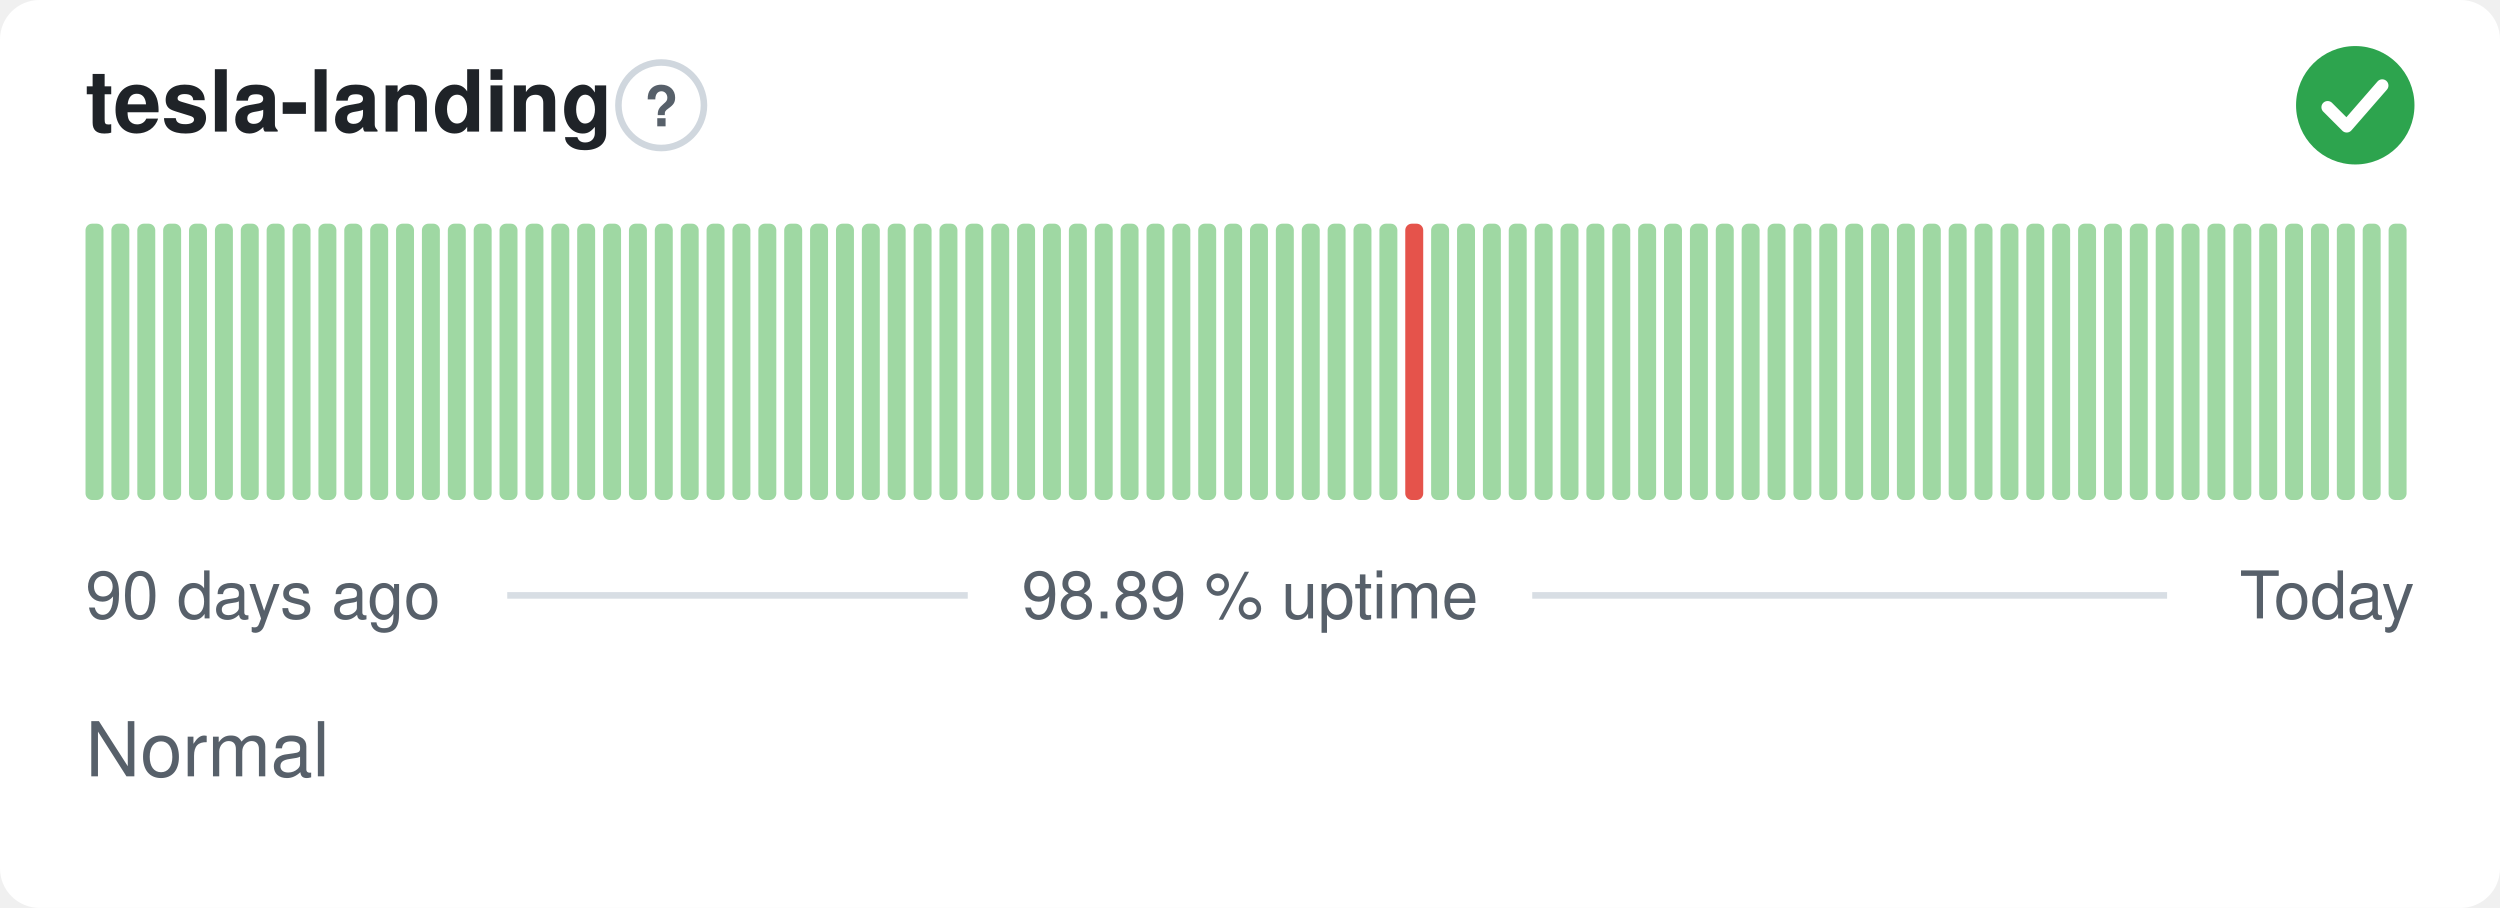
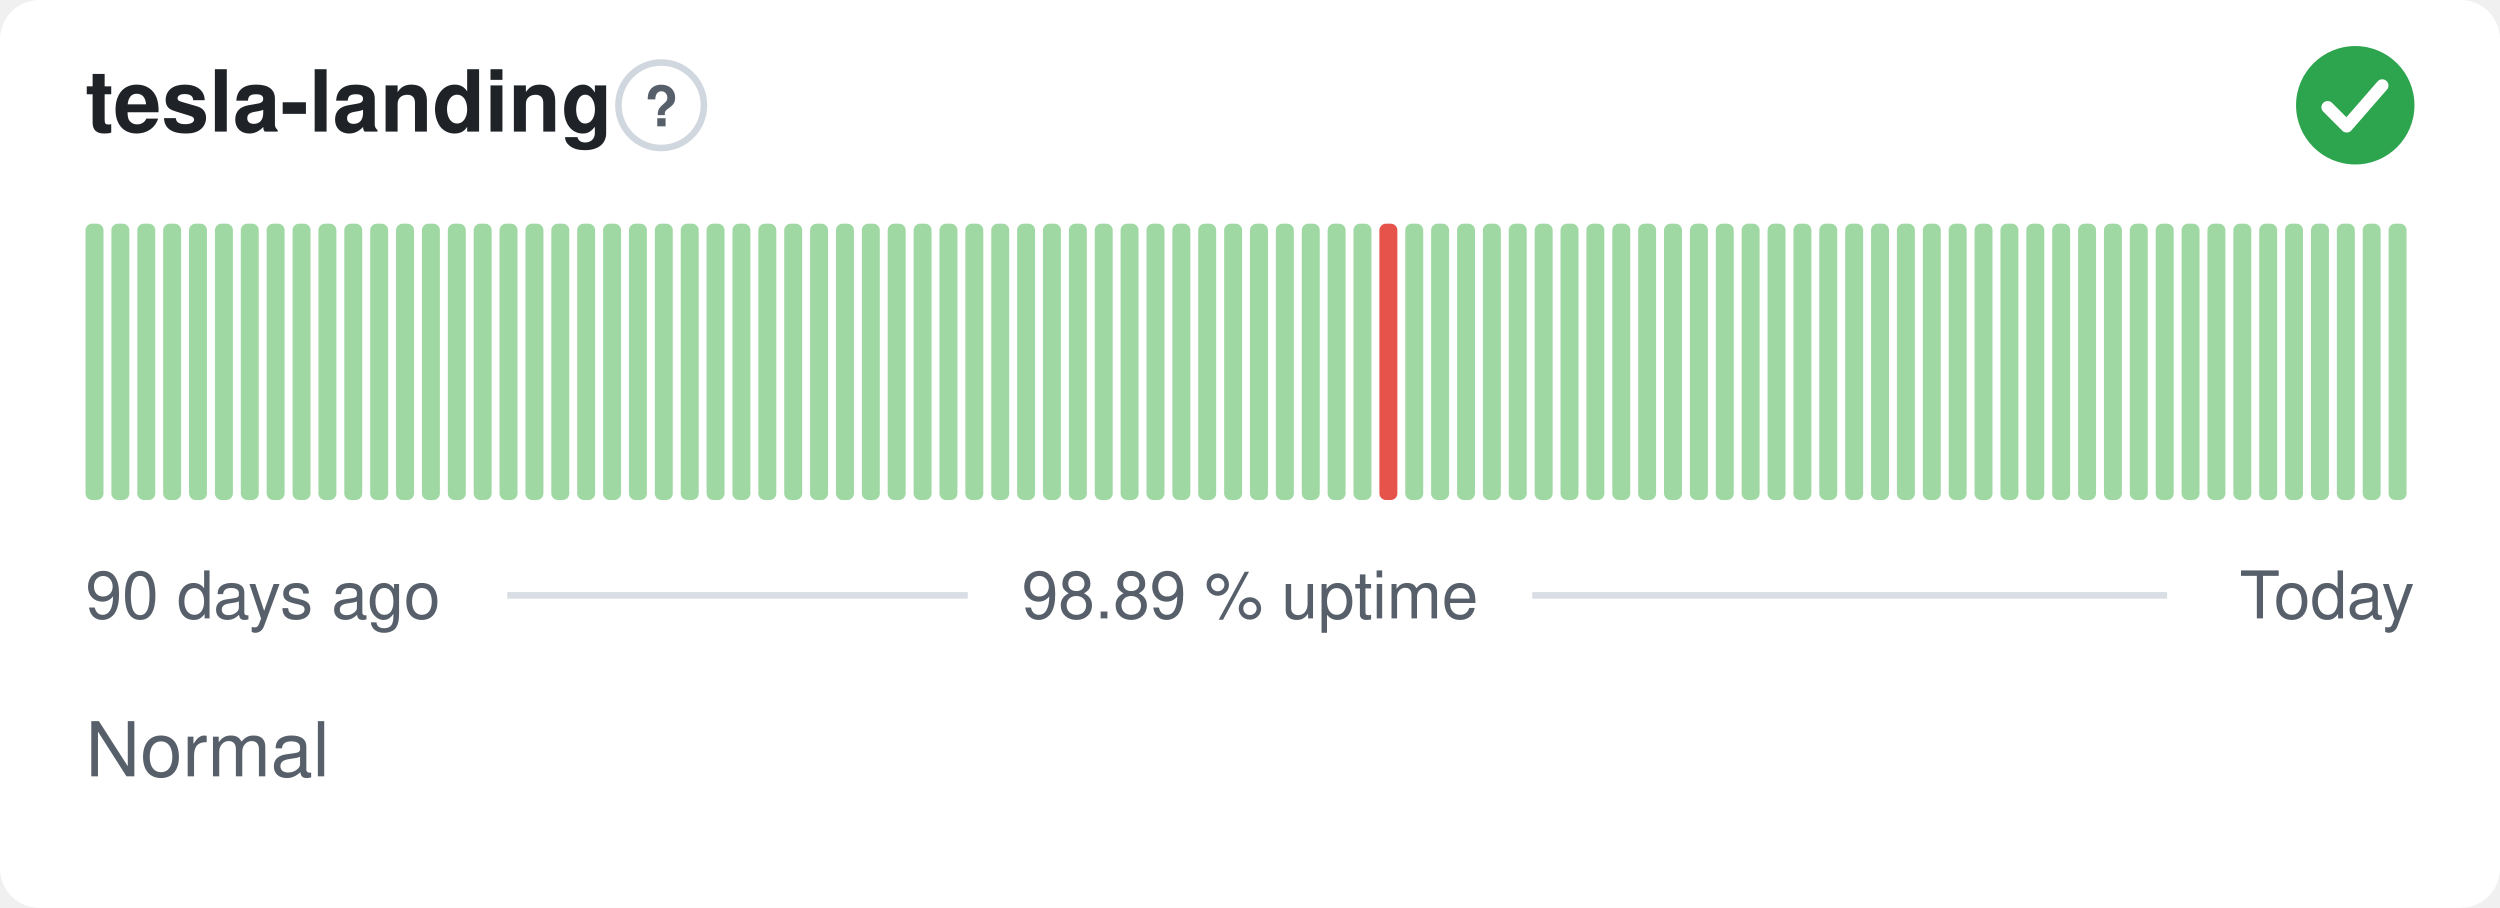
<svg xmlns="http://www.w3.org/2000/svg" width="380" height="138" viewBox="0 0 380 138" role="img" aria-label="tesla-landing: Normal, 98.89 % uptime over the last 90 days" font-family="-apple-system,BlinkMacSystemFont,'Segoe UI',Helvetica,Arial,sans-serif">
  <style>
    @media (prefers-color-scheme: dark) {
      .bg { fill: #0d1117 }
      .title { fill: #e6edf3 }
      .muted { fill: #8b949e }
      .hint { stroke: #30363d }
      .rule { stroke: #30363d }
      .nodata { fill: #21262d }
    }
  </style>
  <rect class="bg" width="380" height="138" rx="6" fill="#ffffff" />
  <text class="title" x="13" y="20" font-size="13" font-weight="600" fill="#1f2328">tesla-landing</text>
  <circle class="hint" cx="100.5" cy="16" r="6.5" fill="none" stroke="#d0d7de" stroke-width="1" />
  <text class="muted" x="100.5" y="19.2" text-anchor="middle" font-size="8.5" font-weight="700" fill="#57606a">?</text>
  <circle cx="358" cy="16" r="9" fill="#2da44e" />
  <path d="M353.80 16.30l2.90 2.90 5.40 -6.20" fill="none" stroke="#fff" stroke-width="1.89" stroke-linecap="round" stroke-linejoin="round" />
  <rect x="13.00" y="34.00" width="2.73" height="42.00" rx="1" fill="#9fd8a3" />
  <rect x="16.93" y="34.00" width="2.73" height="42.00" rx="1" fill="#9fd8a3" />
  <rect x="20.87" y="34.00" width="2.73" height="42.00" rx="1" fill="#9fd8a3" />
  <rect x="24.80" y="34.00" width="2.73" height="42.00" rx="1" fill="#9fd8a3" />
  <rect x="28.73" y="34.00" width="2.73" height="42.00" rx="1" fill="#9fd8a3" />
  <rect x="32.67" y="34.00" width="2.73" height="42.00" rx="1" fill="#9fd8a3" />
  <rect x="36.60" y="34.00" width="2.73" height="42.00" rx="1" fill="#9fd8a3" />
  <rect x="40.53" y="34.00" width="2.73" height="42.00" rx="1" fill="#9fd8a3" />
  <rect x="44.47" y="34.00" width="2.73" height="42.00" rx="1" fill="#9fd8a3" />
  <rect x="48.40" y="34.00" width="2.73" height="42.00" rx="1" fill="#9fd8a3" />
  <rect x="52.33" y="34.00" width="2.73" height="42.00" rx="1" fill="#9fd8a3" />
  <rect x="56.27" y="34.00" width="2.73" height="42.00" rx="1" fill="#9fd8a3" />
  <rect x="60.20" y="34.00" width="2.73" height="42.00" rx="1" fill="#9fd8a3" />
  <rect x="64.13" y="34.00" width="2.73" height="42.00" rx="1" fill="#9fd8a3" />
  <rect x="68.07" y="34.00" width="2.73" height="42.00" rx="1" fill="#9fd8a3" />
  <rect x="72.00" y="34.00" width="2.73" height="42.00" rx="1" fill="#9fd8a3" />
  <rect x="75.93" y="34.00" width="2.73" height="42.00" rx="1" fill="#9fd8a3" />
  <rect x="79.87" y="34.00" width="2.73" height="42.00" rx="1" fill="#9fd8a3" />
  <rect x="83.80" y="34.00" width="2.73" height="42.00" rx="1" fill="#9fd8a3" />
  <rect x="87.73" y="34.00" width="2.73" height="42.00" rx="1" fill="#9fd8a3" />
  <rect x="91.67" y="34.00" width="2.73" height="42.00" rx="1" fill="#9fd8a3" />
  <rect x="95.60" y="34.00" width="2.73" height="42.00" rx="1" fill="#9fd8a3" />
  <rect x="99.53" y="34.00" width="2.73" height="42.00" rx="1" fill="#9fd8a3" />
  <rect x="103.47" y="34.00" width="2.73" height="42.00" rx="1" fill="#9fd8a3" />
  <rect x="107.40" y="34.00" width="2.73" height="42.00" rx="1" fill="#9fd8a3" />
  <rect x="111.33" y="34.00" width="2.73" height="42.00" rx="1" fill="#9fd8a3" />
  <rect x="115.27" y="34.00" width="2.73" height="42.00" rx="1" fill="#9fd8a3" />
  <rect x="119.20" y="34.00" width="2.73" height="42.00" rx="1" fill="#9fd8a3" />
  <rect x="123.13" y="34.00" width="2.73" height="42.00" rx="1" fill="#9fd8a3" />
  <rect x="127.07" y="34.00" width="2.73" height="42.00" rx="1" fill="#9fd8a3" />
  <rect x="131.00" y="34.00" width="2.73" height="42.00" rx="1" fill="#9fd8a3" />
  <rect x="134.93" y="34.00" width="2.73" height="42.00" rx="1" fill="#9fd8a3" />
  <rect x="138.87" y="34.00" width="2.73" height="42.00" rx="1" fill="#9fd8a3" />
  <rect x="142.80" y="34.00" width="2.73" height="42.00" rx="1" fill="#9fd8a3" />
  <rect x="146.73" y="34.00" width="2.73" height="42.00" rx="1" fill="#9fd8a3" />
  <rect x="150.67" y="34.00" width="2.73" height="42.00" rx="1" fill="#9fd8a3" />
  <rect x="154.60" y="34.00" width="2.73" height="42.00" rx="1" fill="#9fd8a3" />
  <rect x="158.53" y="34.00" width="2.73" height="42.00" rx="1" fill="#9fd8a3" />
  <rect x="162.47" y="34.00" width="2.73" height="42.00" rx="1" fill="#9fd8a3" />
  <rect x="166.40" y="34.00" width="2.73" height="42.00" rx="1" fill="#9fd8a3" />
  <rect x="170.33" y="34.00" width="2.73" height="42.00" rx="1" fill="#9fd8a3" />
  <rect x="174.27" y="34.00" width="2.73" height="42.00" rx="1" fill="#9fd8a3" />
  <rect x="178.20" y="34.00" width="2.73" height="42.00" rx="1" fill="#9fd8a3" />
  <rect x="182.13" y="34.00" width="2.73" height="42.00" rx="1" fill="#9fd8a3" />
  <rect x="186.07" y="34.00" width="2.73" height="42.00" rx="1" fill="#9fd8a3" />
  <rect x="190.00" y="34.00" width="2.73" height="42.00" rx="1" fill="#9fd8a3" />
  <rect x="193.93" y="34.00" width="2.73" height="42.00" rx="1" fill="#9fd8a3" />
  <rect x="197.87" y="34.00" width="2.73" height="42.00" rx="1" fill="#9fd8a3" />
  <rect x="201.80" y="34.00" width="2.73" height="42.00" rx="1" fill="#9fd8a3" />
  <rect x="205.73" y="34.00" width="2.73" height="42.00" rx="1" fill="#9fd8a3" />
-   <rect x="209.67" y="34.00" width="2.73" height="42.00" rx="1" fill="#9fd8a3" />
-   <rect x="213.60" y="34.00" width="2.73" height="42.00" rx="1" fill="#e5534b" />
+   <rect x="209.67" y="34.00" width="2.73" height="42.00" rx="1" fill="#e5534b" />
+   <rect x="213.60" y="34.00" width="2.73" height="42.00" rx="1" fill="#9fd8a3" />
  <rect x="217.53" y="34.00" width="2.73" height="42.00" rx="1" fill="#9fd8a3" />
  <rect x="221.47" y="34.00" width="2.73" height="42.00" rx="1" fill="#9fd8a3" />
  <rect x="225.40" y="34.00" width="2.73" height="42.00" rx="1" fill="#9fd8a3" />
  <rect x="229.33" y="34.00" width="2.73" height="42.00" rx="1" fill="#9fd8a3" />
  <rect x="233.27" y="34.00" width="2.73" height="42.00" rx="1" fill="#9fd8a3" />
  <rect x="237.20" y="34.00" width="2.73" height="42.00" rx="1" fill="#9fd8a3" />
  <rect x="241.13" y="34.00" width="2.73" height="42.00" rx="1" fill="#9fd8a3" />
  <rect x="245.07" y="34.00" width="2.73" height="42.00" rx="1" fill="#9fd8a3" />
  <rect x="249.00" y="34.00" width="2.73" height="42.00" rx="1" fill="#9fd8a3" />
  <rect x="252.93" y="34.00" width="2.73" height="42.00" rx="1" fill="#9fd8a3" />
  <rect x="256.87" y="34.00" width="2.73" height="42.00" rx="1" fill="#9fd8a3" />
  <rect x="260.80" y="34.00" width="2.73" height="42.00" rx="1" fill="#9fd8a3" />
  <rect x="264.73" y="34.00" width="2.73" height="42.00" rx="1" fill="#9fd8a3" />
  <rect x="268.67" y="34.00" width="2.73" height="42.00" rx="1" fill="#9fd8a3" />
  <rect x="272.60" y="34.00" width="2.73" height="42.00" rx="1" fill="#9fd8a3" />
  <rect x="276.53" y="34.00" width="2.73" height="42.00" rx="1" fill="#9fd8a3" />
  <rect x="280.47" y="34.00" width="2.73" height="42.00" rx="1" fill="#9fd8a3" />
  <rect x="284.40" y="34.00" width="2.73" height="42.00" rx="1" fill="#9fd8a3" />
  <rect x="288.33" y="34.00" width="2.73" height="42.00" rx="1" fill="#9fd8a3" />
  <rect x="292.27" y="34.00" width="2.73" height="42.00" rx="1" fill="#9fd8a3" />
  <rect x="296.20" y="34.00" width="2.73" height="42.00" rx="1" fill="#9fd8a3" />
  <rect x="300.13" y="34.00" width="2.73" height="42.00" rx="1" fill="#9fd8a3" />
  <rect x="304.07" y="34.00" width="2.73" height="42.00" rx="1" fill="#9fd8a3" />
  <rect x="308.00" y="34.00" width="2.73" height="42.00" rx="1" fill="#9fd8a3" />
  <rect x="311.93" y="34.00" width="2.73" height="42.00" rx="1" fill="#9fd8a3" />
  <rect x="315.87" y="34.00" width="2.73" height="42.00" rx="1" fill="#9fd8a3" />
  <rect x="319.80" y="34.00" width="2.73" height="42.00" rx="1" fill="#9fd8a3" />
  <rect x="323.73" y="34.00" width="2.73" height="42.00" rx="1" fill="#9fd8a3" />
  <rect x="327.67" y="34.00" width="2.73" height="42.00" rx="1" fill="#9fd8a3" />
  <rect x="331.60" y="34.00" width="2.73" height="42.00" rx="1" fill="#9fd8a3" />
  <rect x="335.53" y="34.00" width="2.73" height="42.00" rx="1" fill="#9fd8a3" />
  <rect x="339.47" y="34.00" width="2.73" height="42.00" rx="1" fill="#9fd8a3" />
  <rect x="343.40" y="34.00" width="2.73" height="42.00" rx="1" fill="#9fd8a3" />
  <rect x="347.33" y="34.00" width="2.73" height="42.00" rx="1" fill="#9fd8a3" />
  <rect x="351.27" y="34.00" width="2.73" height="42.00" rx="1" fill="#9fd8a3" />
  <rect x="355.20" y="34.00" width="2.73" height="42.00" rx="1" fill="#9fd8a3" />
  <rect x="359.13" y="34.00" width="2.73" height="42.00" rx="1" fill="#9fd8a3" />
  <rect x="363.07" y="34.00" width="2.73" height="42.00" rx="1" fill="#9fd8a3" />
  <text class="muted" x="13" y="94" font-size="10" fill="#57606a">90 days ago</text>
  <text class="muted" x="190" y="94" text-anchor="middle" font-size="10" fill="#57606a">98.89 % uptime</text>
  <text class="muted" x="367" y="94" text-anchor="end" font-size="10" fill="#57606a">Today</text>
  <line class="rule" x1="77.1" y1="90.5" x2="147.1" y2="90.5" stroke="#d8dee4" stroke-width="1" />
  <line class="rule" x1="232.9" y1="90.5" x2="329.4" y2="90.5" stroke="#d8dee4" stroke-width="1" />
  <text class="muted" x="13" y="118" font-size="11.5" fill="#57606a">Normal</text>
</svg>
